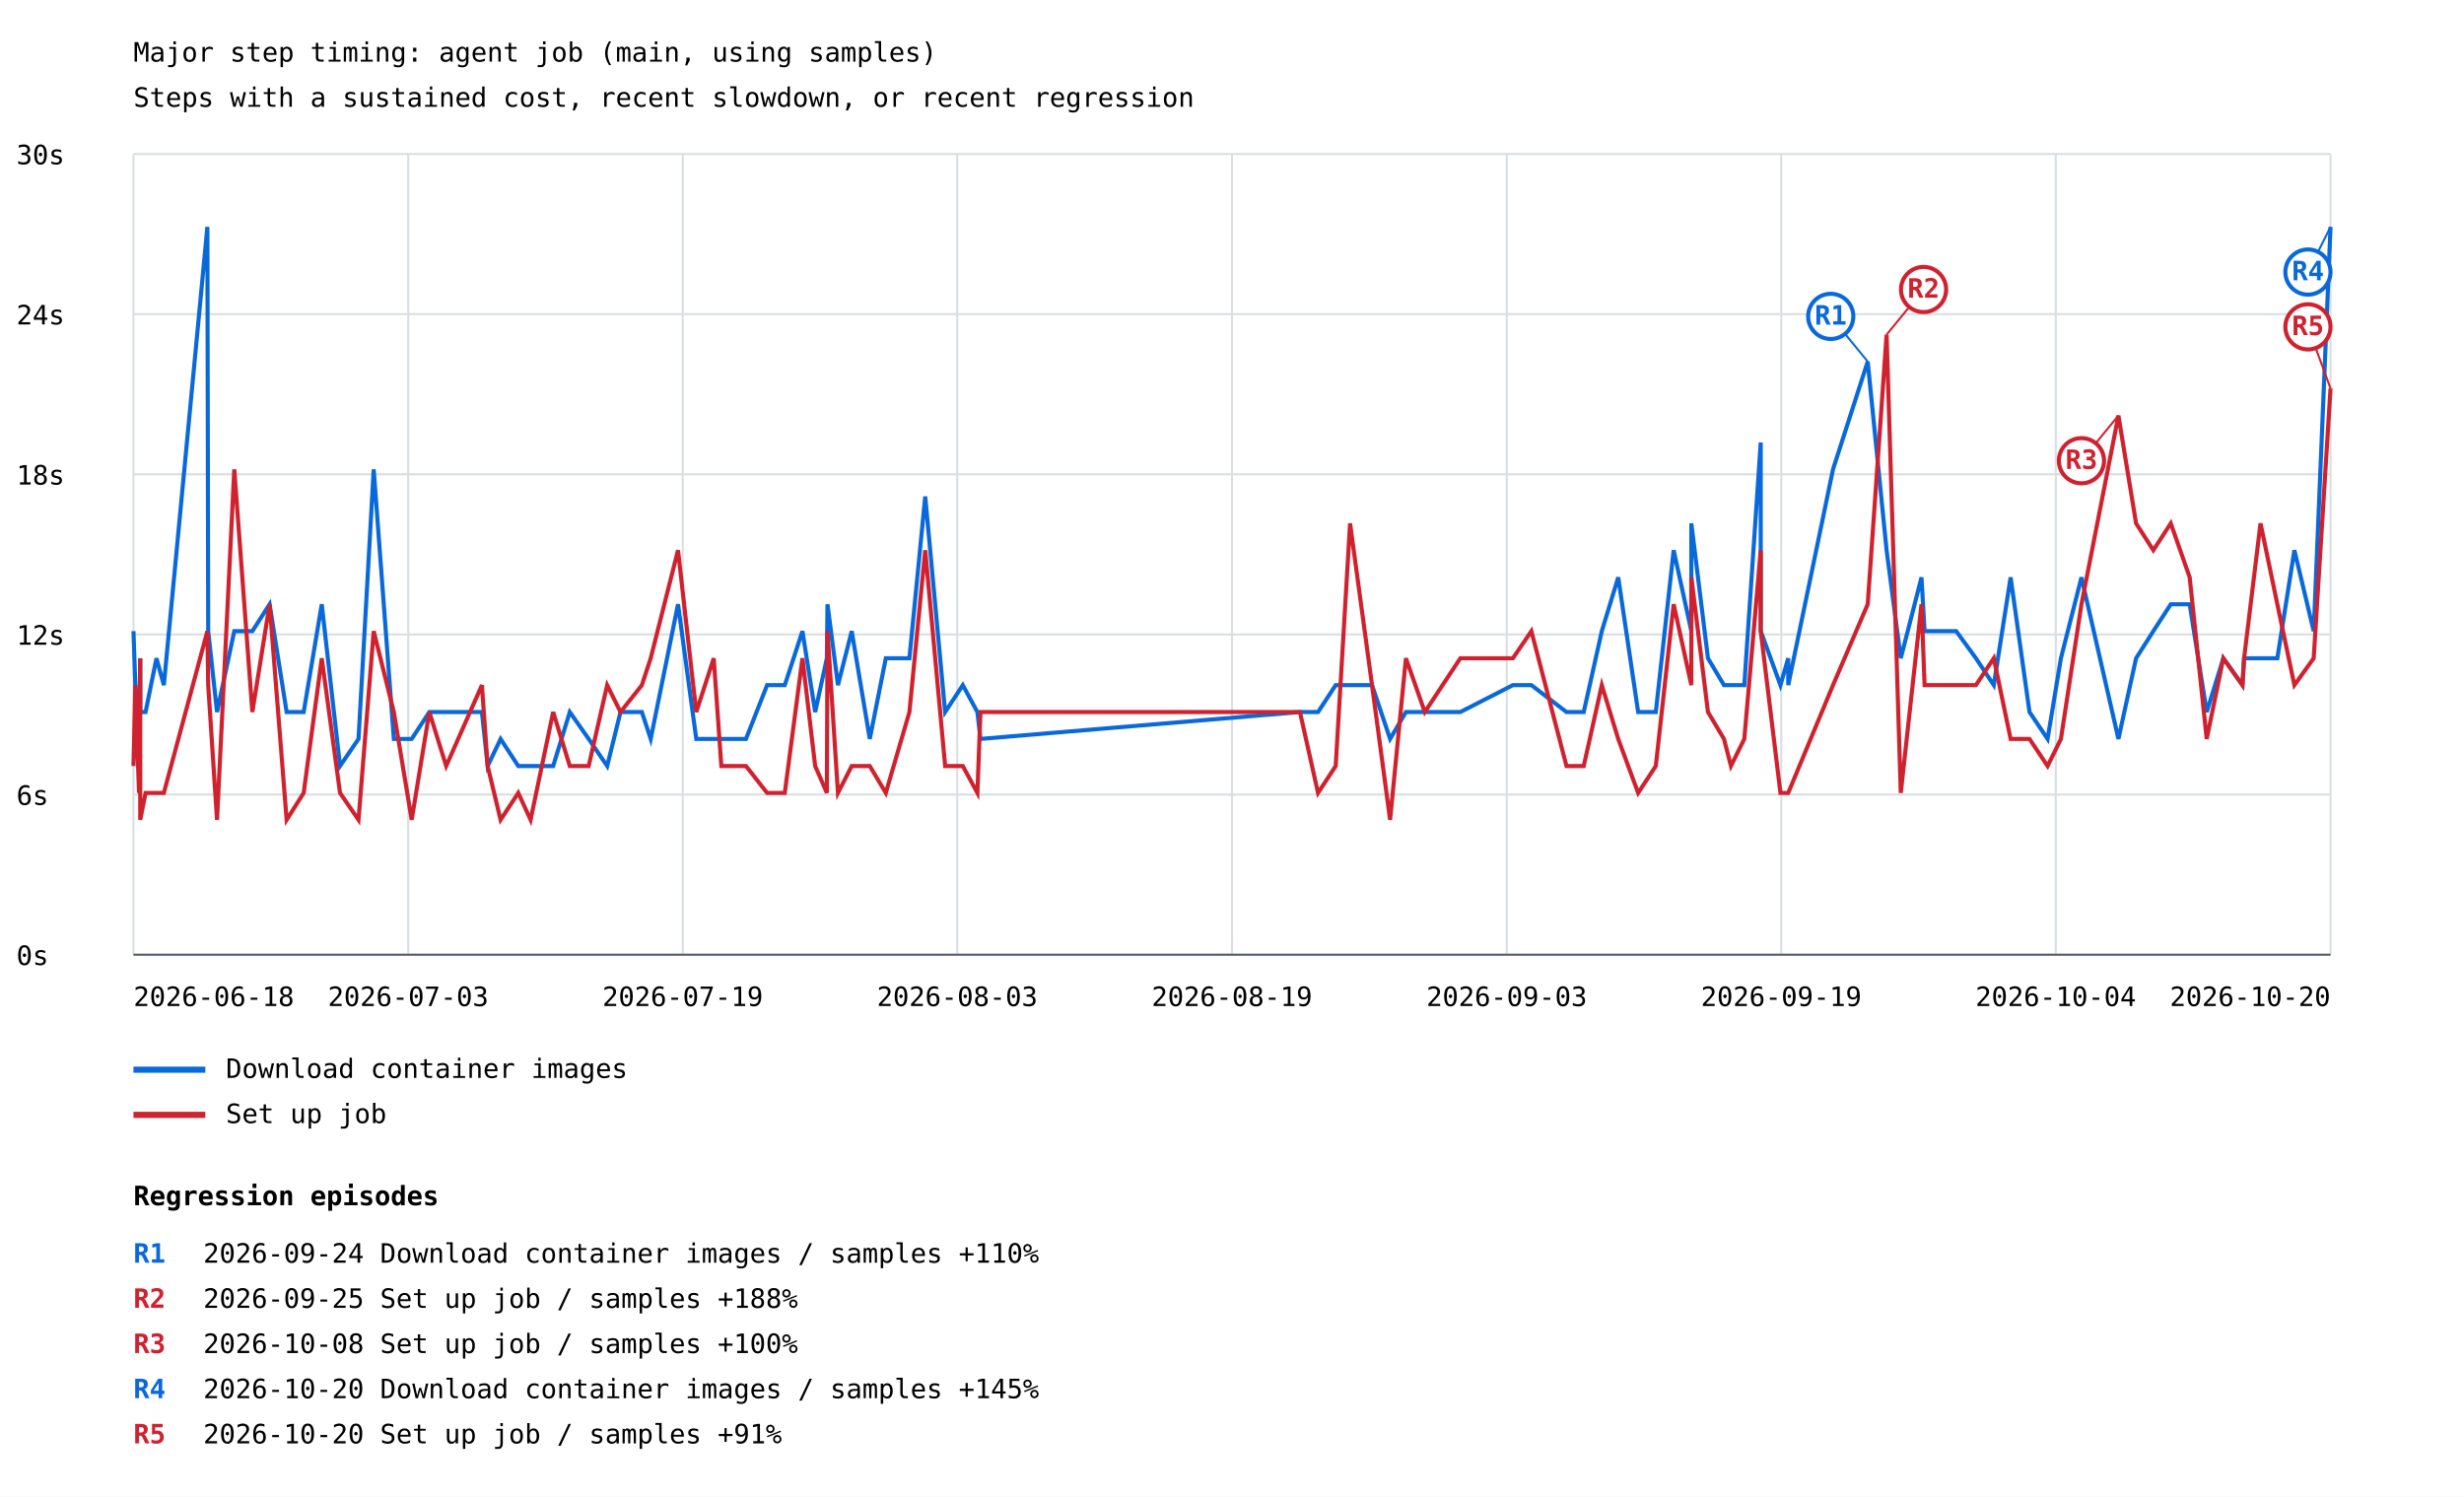
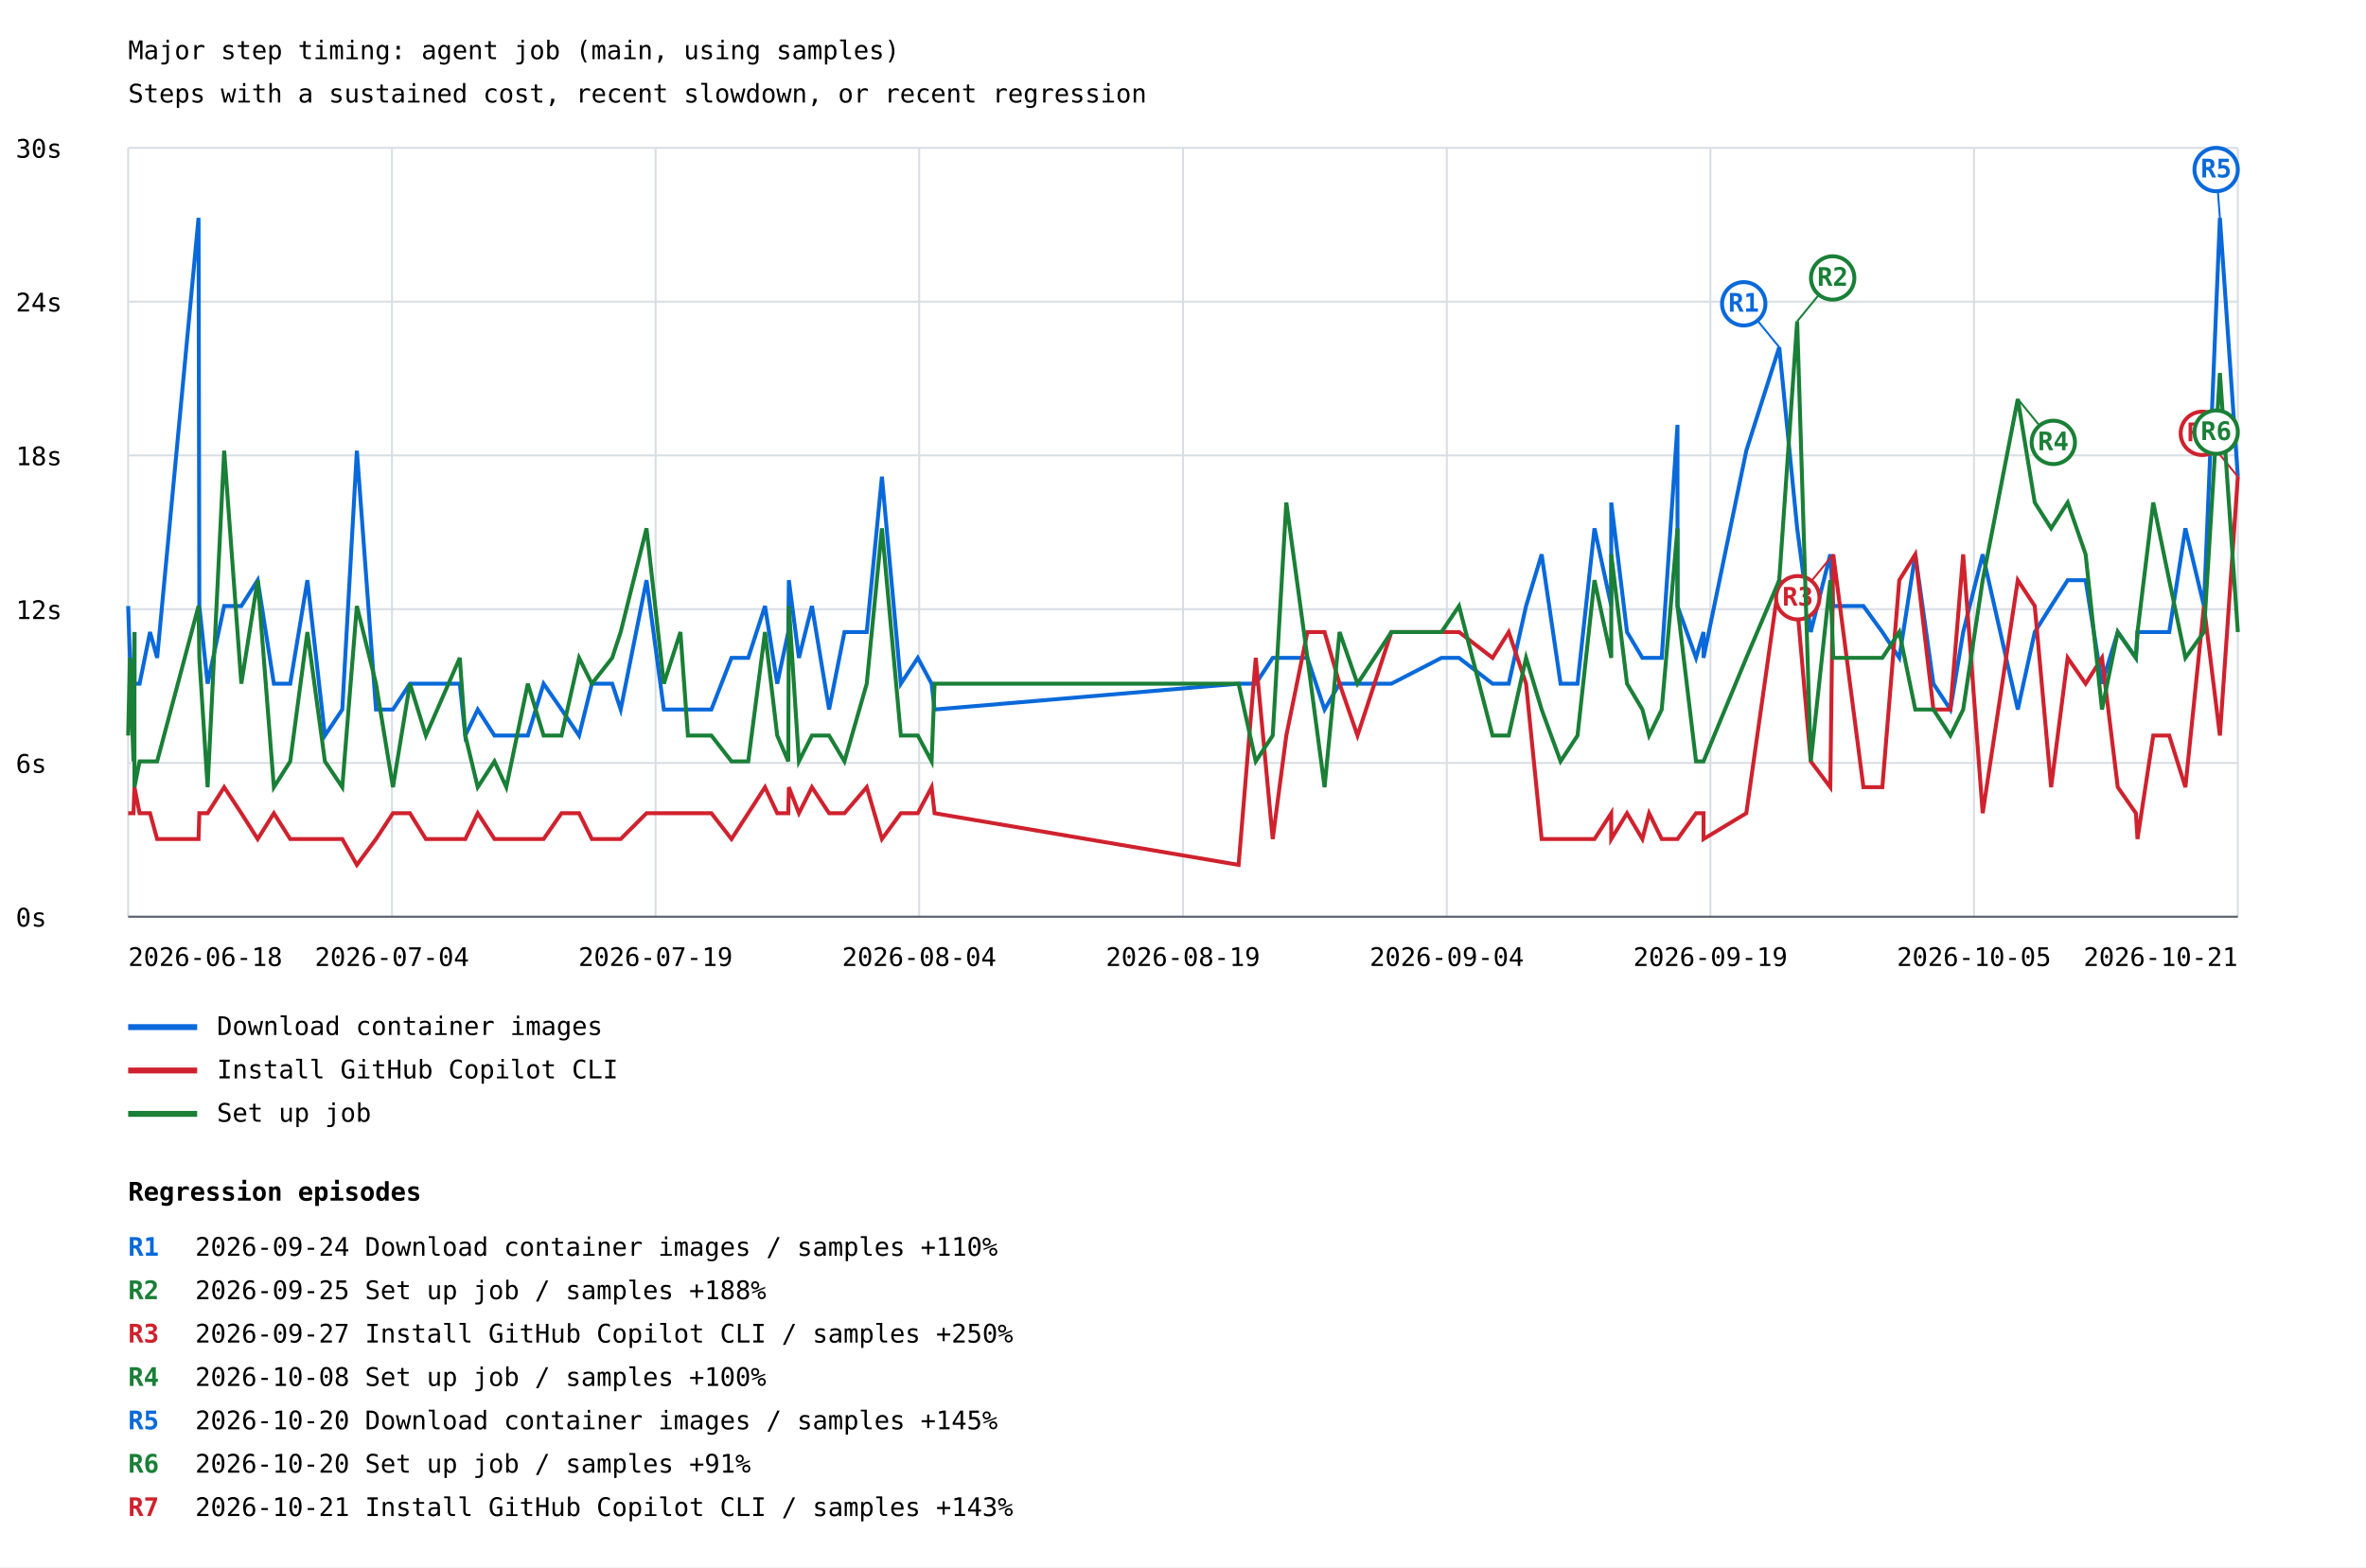
- <svg xmlns="http://www.w3.org/2000/svg" width="1200" height="729" viewBox="0 0 1200 729">
+ <svg xmlns="http://www.w3.org/2000/svg" width="1200" height="795" viewBox="0 0 1200 795">
  <rect width="100%" height="100%" fill="white" />
  <style>text{font-family:ui-monospace,monospace;font-size:13px}.axis{stroke:#57606a;stroke-width:1}.grid{stroke:#d8dee4;stroke-width:1}</style>
  <text x="65" y="30" font-size="20">Major step timing: agent job (main, using samples)</text>
  <text x="65" y="52">Steps with a sustained cost, recent slowdown, or recent regression</text>
  <line class="grid" x1="65" y1="465.0" x2="1135" y2="465.0" />
  <text x="8" y="470.0">0s</text>
  <line class="grid" x1="65" y1="387.0" x2="1135" y2="387.0" />
  <text x="8" y="392.0">6s</text>
  <line class="grid" x1="65" y1="309.0" x2="1135" y2="309.0" />
  <text x="8" y="314.0">12s</text>
  <line class="grid" x1="65" y1="231.0" x2="1135" y2="231.0" />
  <text x="8" y="236.0">18s</text>
  <line class="grid" x1="65" y1="153.0" x2="1135" y2="153.0" />
  <text x="8" y="158.0">24s</text>
  <line class="grid" x1="65" y1="75.0" x2="1135" y2="75.0" />
  <text x="8" y="80.0">30s</text>
  <line class="grid" x1="65.0" y1="75" x2="65.0" y2="465" />
  <line class="grid" x1="198.8" y1="75" x2="198.8" y2="465" />
  <line class="grid" x1="332.5" y1="75" x2="332.5" y2="465" />
  <line class="grid" x1="466.2" y1="75" x2="466.2" y2="465" />
  <line class="grid" x1="600.0" y1="75" x2="600.0" y2="465" />
  <line class="grid" x1="733.8" y1="75" x2="733.8" y2="465" />
  <line class="grid" x1="867.5" y1="75" x2="867.5" y2="465" />
  <line class="grid" x1="1001.2" y1="75" x2="1001.2" y2="465" />
  <line class="grid" x1="1135.0" y1="75" x2="1135.0" y2="465" />
-   <polyline points="65.0,307.4 65.9,333.7 67.7,359.9 68.3,320.6 68.3,346.8 70.9,346.8 76.2,320.6 79.8,333.7 101.0,110.5 101.4,307.4 105.7,346.8 114.1,307.4 122.9,307.4 131.3,294.3 139.6,346.8 147.9,346.8 156.7,294.3 165.6,373.1 174.6,359.9 182.0,228.6 191.8,359.9 200.5,359.9 209.1,346.8 217.3,346.8 234.7,346.8 237.5,373.1 243.8,359.9 252.4,373.1 258.4,373.1 269.4,373.1 277.5,346.8 286.7,359.9 295.7,373.1 302.2,346.8 312.6,346.8 316.9,359.9 330.2,294.3 339.1,359.9 347.6,359.9 351.3,359.9 363.3,359.9 373.6,333.7 382.2,333.7 390.8,307.4 397.0,346.8 402.7,320.6 403.0,294.3 408.1,333.7 414.8,307.4 423.6,359.9 431.4,320.6 442.9,320.6 450.6,241.8 460.3,346.8 468.9,333.7 476.0,346.8 477.5,359.9 633.1,346.8 641.9,346.8 650.5,333.7 657.5,333.7 668.2,333.7 677.0,359.9 684.7,346.8 693.9,346.8 711.2,346.8 736.8,333.7 745.8,333.7 762.9,346.8 771.3,346.8 780.1,307.4 788.1,281.2 797.8,346.8 806.4,346.8 815.1,268.0 823.7,307.4 823.7,254.9 831.8,320.6 839.6,333.7 843.0,333.7 849.5,333.7 857.5,215.5 857.5,307.4 867.1,333.7 870.9,320.6 870.9,333.7 892.7,228.6 909.6,176.1 918.8,268.0 925.7,320.6 935.8,281.2 937.3,307.4 952.7,307.4 962.3,320.6 971.0,333.7 979.2,281.2 988.4,346.8 997.2,359.9 1003.7,320.6 1013.7,281.2 1031.7,359.9 1040.3,320.6 1048.7,307.4 1057.2,294.3 1066.4,294.3 1074.7,346.8 1082.8,320.6 1092.1,333.7 1092.9,320.6 1100.9,320.6 1109.1,320.6 1117.4,268.0 1126.8,307.4 1135.0,110.5" fill="none" stroke="#0969da" stroke-width="2" />
-   <line x1="909.6" y1="176.1" x2="891.6" y2="154.1" stroke="#0969da" stroke-width="1" />
-   <circle cx="891.6" cy="154.1" r="11" fill="white" stroke="#0969da" stroke-width="2" />
-   <text x="891.6" y="158.1" fill="#0969da" font-size="10" font-weight="bold" text-anchor="middle">R1</text>
-   <line x1="1135.0" y1="110.5" x2="1124.0" y2="132.5" stroke="#0969da" stroke-width="1" />
-   <circle cx="1124.0" cy="132.5" r="11" fill="white" stroke="#0969da" stroke-width="2" />
-   <text x="1124.0" y="136.5" fill="#0969da" font-size="10" font-weight="bold" text-anchor="middle">R4</text>
+   <polyline points="65.0,307.4 65.9,333.7 67.7,359.9 68.2,320.6 68.2,346.8 70.8,346.8 76.1,320.6 79.7,333.7 100.7,110.5 101.1,307.4 105.3,346.8 113.7,307.4 122.4,307.4 130.7,294.3 138.9,346.8 147.2,346.8 155.9,294.3 164.8,373.1 173.6,359.9 181.0,228.6 190.7,359.9 199.3,359.9 207.9,346.8 216.0,346.8 233.2,346.8 236.0,373.1 242.3,359.9 250.8,373.1 256.8,373.1 267.7,373.1 275.7,346.8 284.8,359.9 293.7,373.1 300.2,346.8 310.5,346.8 314.8,359.9 327.9,294.3 336.7,359.9 345.1,359.9 348.9,359.9 360.8,359.9 371.0,333.7 379.5,333.7 388.0,307.4 394.2,346.8 399.8,320.6 400.1,294.3 405.2,333.7 411.8,307.4 420.5,359.9 428.3,320.6 439.6,320.6 447.3,241.8 456.9,346.8 465.5,333.7 472.5,346.8 474.0,359.9 628.2,346.8 636.9,346.8 645.5,333.7 652.4,333.7 663.1,333.7 671.8,359.9 679.4,346.8 688.5,346.8 705.7,346.8 731.1,333.7 740.0,333.7 757.0,346.8 765.2,346.8 774.0,307.4 781.9,281.2 791.5,346.8 800.1,346.8 808.7,268.0 817.2,307.4 817.2,254.9 825.2,320.6 833.0,333.7 836.4,333.7 842.8,333.7 850.8,215.5 850.8,307.4 860.2,333.7 864.0,320.6 864.0,333.7 885.7,228.6 902.4,176.1 911.5,268.0 918.4,320.6 928.3,281.2 929.8,307.4 945.1,307.4 954.7,320.6 963.3,333.7 971.4,281.2 980.6,346.8 989.2,359.9 995.7,320.6 1005.6,281.2 1023.4,359.9 1032.0,320.6 1040.3,307.4 1048.7,294.3 1057.8,294.3 1066.1,346.8 1074.1,320.6 1083.3,333.7 1084.1,320.6 1092.1,320.6 1100.2,320.6 1108.4,268.0 1117.8,307.4 1125.9,110.5 1135.0,241.8" fill="none" stroke="#0969da" stroke-width="2" />
+   <line x1="902.4" y1="176.1" x2="884.4" y2="154.1" stroke="#0969da" stroke-width="1" />
+   <circle cx="884.4" cy="154.1" r="11" fill="white" stroke="#0969da" stroke-width="2" />
+   <text x="884.4" y="158.1" fill="#0969da" font-size="10" font-weight="bold" text-anchor="middle">R1</text>
+   <line x1="1125.9" y1="110.5" x2="1124.0" y2="86.0" stroke="#0969da" stroke-width="1" />
+   <circle cx="1124.0" cy="86.0" r="11" fill="white" stroke="#0969da" stroke-width="2" />
+   <text x="1124.0" y="90.0" fill="#0969da" font-size="10" font-weight="bold" text-anchor="middle">R5</text>
  <line x1="65" y1="521" x2="100" y2="521" stroke="#0969da" stroke-width="3" />
  <text x="110" y="525">Download container images</text>
-   <polyline points="65.0,373.1 65.9,333.7 67.7,386.2 68.3,320.6 68.3,399.3 70.9,386.2 76.2,386.2 79.8,386.2 101.0,307.4 101.4,333.7 105.7,399.3 114.1,228.6 122.9,346.8 131.3,294.3 139.6,399.3 147.9,386.2 156.7,320.6 165.6,386.2 174.6,399.3 182.0,307.4 191.8,346.8 200.5,399.3 209.1,346.8 217.3,373.1 234.7,333.7 237.5,373.1 243.8,399.3 252.4,386.2 258.4,399.3 269.4,346.8 277.5,373.1 286.7,373.1 295.7,333.7 302.2,346.8 312.6,333.7 316.9,320.6 330.2,268.0 339.1,346.8 347.6,320.6 351.3,373.1 363.3,373.1 373.6,386.2 382.2,386.2 390.8,320.6 397.0,373.1 402.7,386.2 403.0,307.4 408.1,386.2 414.8,373.1 423.6,373.1 431.4,386.2 442.9,346.8 450.6,268.0 460.3,373.1 468.9,373.1 476.0,386.2 477.5,346.8 633.1,346.8 641.9,386.2 650.5,373.1 657.5,254.9 668.2,333.7 677.0,399.3 684.7,320.6 693.9,346.8 711.2,320.6 736.8,320.6 745.8,307.4 762.9,373.1 771.3,373.1 780.1,333.7 788.1,359.9 797.8,386.2 806.4,373.1 815.1,294.3 823.7,333.7 823.7,281.2 831.8,346.8 839.6,359.9 843.0,373.1 849.5,359.9 857.5,268.0 857.5,307.4 867.1,386.2 870.9,386.2 870.9,386.2 892.7,333.7 909.6,294.3 918.8,163.0 925.7,386.2 935.8,294.3 937.3,333.7 952.7,333.7 962.3,333.7 971.0,320.6 979.2,359.9 988.4,359.9 997.2,373.1 1003.7,359.9 1013.7,294.3 1031.7,202.4 1040.3,254.9 1048.7,268.0 1057.2,254.9 1066.4,281.2 1074.7,359.9 1082.8,320.6 1092.1,333.7 1092.9,320.6 1100.9,254.9 1109.1,294.3 1117.4,333.7 1126.8,320.6 1135.0,189.2" fill="none" stroke="#cf222e" stroke-width="2" />
-   <line x1="918.8" y1="163.0" x2="936.8" y2="141.0" stroke="#cf222e" stroke-width="1" />
-   <circle cx="936.8" cy="141.0" r="11" fill="white" stroke="#cf222e" stroke-width="2" />
-   <text x="936.8" y="145.0" fill="#cf222e" font-size="10" font-weight="bold" text-anchor="middle">R2</text>
-   <line x1="1031.7" y1="202.4" x2="1013.7" y2="224.4" stroke="#cf222e" stroke-width="1" />
-   <circle cx="1013.7" cy="224.4" r="11" fill="white" stroke="#cf222e" stroke-width="2" />
-   <text x="1013.7" y="228.4" fill="#cf222e" font-size="10" font-weight="bold" text-anchor="middle">R3</text>
-   <line x1="1135.0" y1="189.2" x2="1124.0" y2="159.2" stroke="#cf222e" stroke-width="1" />
-   <circle cx="1124.0" cy="159.2" r="11" fill="white" stroke="#cf222e" stroke-width="2" />
-   <text x="1124.0" y="163.2" fill="#cf222e" font-size="10" font-weight="bold" text-anchor="middle">R5</text>
+   <polyline points="65.0,412.5 65.9,412.5 67.7,412.5 68.2,399.3 68.2,399.3 70.8,412.5 76.1,412.5 79.7,425.6 100.7,425.6 101.1,412.5 105.3,412.5 113.7,399.3 122.4,412.5 130.7,425.6 138.9,412.5 147.2,425.6 155.9,425.6 164.8,425.6 173.6,425.6 181.0,438.7 190.7,425.6 199.3,412.5 207.9,412.5 216.0,425.6 233.2,425.6 236.0,425.6 242.3,412.5 250.8,425.6 256.8,425.6 267.7,425.6 275.7,425.6 284.8,412.5 293.7,412.5 300.2,425.6 310.5,425.6 314.8,425.6 327.9,412.5 336.7,412.5 345.1,412.5 348.9,412.5 360.8,412.5 371.0,425.6 379.5,412.5 388.0,399.3 394.2,412.5 399.8,412.5 400.1,399.3 405.2,412.5 411.8,399.3 420.5,412.5 428.3,412.5 439.6,399.3 447.3,425.6 456.9,412.5 465.5,412.5 472.5,399.3 474.0,412.5 628.2,438.7 636.9,333.7 645.5,425.6 652.4,373.1 663.1,320.6 671.8,320.6 679.4,346.8 688.5,373.1 705.7,320.6 731.1,320.6 740.0,320.6 757.0,333.7 765.2,320.6 774.0,346.8 781.9,425.6 791.5,425.6 800.1,425.6 808.7,425.6 817.2,412.5 817.2,425.6 825.2,412.5 833.0,425.6 836.4,412.5 842.8,425.6 850.8,425.6 850.8,425.6 860.2,412.5 864.0,412.5 864.0,425.6 885.7,412.5 902.4,294.3 911.5,307.4 918.4,386.2 928.3,399.3 929.8,281.2 945.1,399.3 954.7,399.3 963.3,294.3 971.4,281.2 980.6,359.9 989.2,359.9 995.7,281.2 1005.6,412.5 1023.4,294.3 1032.0,307.4 1040.3,399.3 1048.7,333.7 1057.8,346.8 1066.1,333.7 1074.1,399.3 1083.3,412.5 1084.1,425.6 1092.1,373.1 1100.2,373.1 1108.4,399.3 1117.8,307.4 1125.9,373.1 1135.0,241.8" fill="none" stroke="#cf222e" stroke-width="2" />
+   <line x1="929.8" y1="281.2" x2="911.8" y2="303.2" stroke="#cf222e" stroke-width="1" />
+   <circle cx="911.8" cy="303.2" r="11" fill="white" stroke="#cf222e" stroke-width="2" />
+   <text x="911.8" y="307.2" fill="#cf222e" font-size="10" font-weight="bold" text-anchor="middle">R3</text>
+   <line x1="1135.0" y1="241.8" x2="1117.0" y2="219.8" stroke="#cf222e" stroke-width="1" />
+   <circle cx="1117.0" cy="219.8" r="11" fill="white" stroke="#cf222e" stroke-width="2" />
+   <text x="1117.0" y="223.8" fill="#cf222e" font-size="10" font-weight="bold" text-anchor="middle">R7</text>
  <line x1="65" y1="543" x2="100" y2="543" stroke="#cf222e" stroke-width="3" />
-   <text x="110" y="547">Set up job</text>
+   <text x="110" y="547">Install GitHub Copilot CLI</text>
+   <polyline points="65.0,373.1 65.9,333.7 67.7,386.2 68.2,320.6 68.2,399.3 70.8,386.2 76.1,386.2 79.7,386.2 100.7,307.4 101.1,333.7 105.3,399.3 113.7,228.6 122.4,346.8 130.7,294.3 138.9,399.3 147.2,386.2 155.9,320.6 164.8,386.2 173.6,399.3 181.0,307.4 190.7,346.8 199.3,399.3 207.9,346.8 216.0,373.1 233.2,333.7 236.0,373.1 242.3,399.3 250.8,386.2 256.8,399.3 267.7,346.8 275.7,373.1 284.8,373.1 293.7,333.7 300.2,346.8 310.5,333.7 314.8,320.6 327.9,268.0 336.7,346.8 345.1,320.6 348.9,373.1 360.8,373.1 371.0,386.2 379.5,386.2 388.0,320.6 394.2,373.1 399.8,386.2 400.1,307.4 405.2,386.2 411.8,373.1 420.5,373.1 428.3,386.2 439.6,346.8 447.3,268.0 456.9,373.1 465.5,373.1 472.5,386.2 474.0,346.8 628.2,346.8 636.9,386.2 645.5,373.1 652.4,254.9 663.1,333.7 671.8,399.3 679.4,320.6 688.5,346.8 705.7,320.6 731.1,320.6 740.0,307.4 757.0,373.1 765.2,373.1 774.0,333.7 781.9,359.9 791.5,386.2 800.1,373.1 808.7,294.3 817.2,333.7 817.2,281.2 825.2,346.8 833.0,359.9 836.4,373.1 842.8,359.9 850.8,268.0 850.8,307.4 860.2,386.2 864.0,386.2 864.0,386.2 885.7,333.7 902.4,294.3 911.5,163.0 918.4,386.2 928.3,294.3 929.8,333.7 945.1,333.7 954.7,333.7 963.3,320.6 971.4,359.9 980.6,359.9 989.2,373.1 995.7,359.9 1005.6,294.3 1023.4,202.4 1032.0,254.9 1040.3,268.0 1048.7,254.9 1057.8,281.2 1066.1,359.9 1074.1,320.6 1083.3,333.7 1084.1,320.6 1092.1,254.9 1100.2,294.3 1108.4,333.7 1117.8,320.6 1125.9,189.2 1135.0,320.6" fill="none" stroke="#1a7f37" stroke-width="2" />
+   <line x1="911.5" y1="163.0" x2="929.5" y2="141.0" stroke="#1a7f37" stroke-width="1" />
+   <circle cx="929.5" cy="141.0" r="11" fill="white" stroke="#1a7f37" stroke-width="2" />
+   <text x="929.5" y="145.0" fill="#1a7f37" font-size="10" font-weight="bold" text-anchor="middle">R2</text>
+   <line x1="1023.4" y1="202.4" x2="1041.4" y2="224.4" stroke="#1a7f37" stroke-width="1" />
+   <circle cx="1041.4" cy="224.4" r="11" fill="white" stroke="#1a7f37" stroke-width="2" />
+   <text x="1041.4" y="228.4" fill="#1a7f37" font-size="10" font-weight="bold" text-anchor="middle">R4</text>
+   <line x1="1125.9" y1="189.2" x2="1124.0" y2="219.2" stroke="#1a7f37" stroke-width="1" />
+   <circle cx="1124.0" cy="219.2" r="11" fill="white" stroke="#1a7f37" stroke-width="2" />
+   <text x="1124.0" y="223.2" fill="#1a7f37" font-size="10" font-weight="bold" text-anchor="middle">R6</text>
+   <line x1="65" y1="565" x2="100" y2="565" stroke="#1a7f37" stroke-width="3" />
+   <text x="110" y="569">Set up job</text>
  <text x="65.0" y="490" text-anchor="start">2026-06-18</text>
-   <text x="198.8" y="490" text-anchor="middle">2026-07-03</text>
+   <text x="198.8" y="490" text-anchor="middle">2026-07-04</text>
  <text x="332.5" y="490" text-anchor="middle">2026-07-19</text>
-   <text x="466.2" y="490" text-anchor="middle">2026-08-03</text>
+   <text x="466.2" y="490" text-anchor="middle">2026-08-04</text>
  <text x="600.0" y="490" text-anchor="middle">2026-08-19</text>
-   <text x="733.8" y="490" text-anchor="middle">2026-09-03</text>
+   <text x="733.8" y="490" text-anchor="middle">2026-09-04</text>
  <text x="867.5" y="490" text-anchor="middle">2026-09-19</text>
-   <text x="1001.2" y="490" text-anchor="middle">2026-10-04</text>
-   <text x="1135.0" y="490" text-anchor="end">2026-10-20</text>
+   <text x="1001.2" y="490" text-anchor="middle">2026-10-05</text>
+   <text x="1135.0" y="490" text-anchor="end">2026-10-21</text>
  <line class="axis" x1="65" y1="465" x2="1135" y2="465" />
-   <text x="65" y="587" font-size="16" font-weight="bold">Regression episodes</text>
-   <text x="65" y="615" fill="#0969da" font-weight="bold">R1</text>
-   <text x="99" y="615">2026-09-24  Download container images / samples  +110%</text>
-   <text x="65" y="637" fill="#cf222e" font-weight="bold">R2</text>
-   <text x="99" y="637">2026-09-25  Set up job / samples  +188%</text>
-   <text x="65" y="659" fill="#cf222e" font-weight="bold">R3</text>
-   <text x="99" y="659">2026-10-08  Set up job / samples  +100%</text>
-   <text x="65" y="681" fill="#0969da" font-weight="bold">R4</text>
-   <text x="99" y="681">2026-10-20  Download container images / samples  +145%</text>
-   <text x="65" y="703" fill="#cf222e" font-weight="bold">R5</text>
-   <text x="99" y="703">2026-10-20  Set up job / samples  +91%</text>
+   <text x="65" y="609" font-size="16" font-weight="bold">Regression episodes</text>
+   <text x="65" y="637" fill="#0969da" font-weight="bold">R1</text>
+   <text x="99" y="637">2026-09-24  Download container images / samples  +110%</text>
+   <text x="65" y="659" fill="#1a7f37" font-weight="bold">R2</text>
+   <text x="99" y="659">2026-09-25  Set up job / samples  +188%</text>
+   <text x="65" y="681" fill="#cf222e" font-weight="bold">R3</text>
+   <text x="99" y="681">2026-09-27  Install GitHub Copilot CLI / samples  +250%</text>
+   <text x="65" y="703" fill="#1a7f37" font-weight="bold">R4</text>
+   <text x="99" y="703">2026-10-08  Set up job / samples  +100%</text>
+   <text x="65" y="725" fill="#0969da" font-weight="bold">R5</text>
+   <text x="99" y="725">2026-10-20  Download container images / samples  +145%</text>
+   <text x="65" y="747" fill="#1a7f37" font-weight="bold">R6</text>
+   <text x="99" y="747">2026-10-20  Set up job / samples  +91%</text>
+   <text x="65" y="769" fill="#cf222e" font-weight="bold">R7</text>
+   <text x="99" y="769">2026-10-21  Install GitHub Copilot CLI / samples  +143%</text>
</svg>
